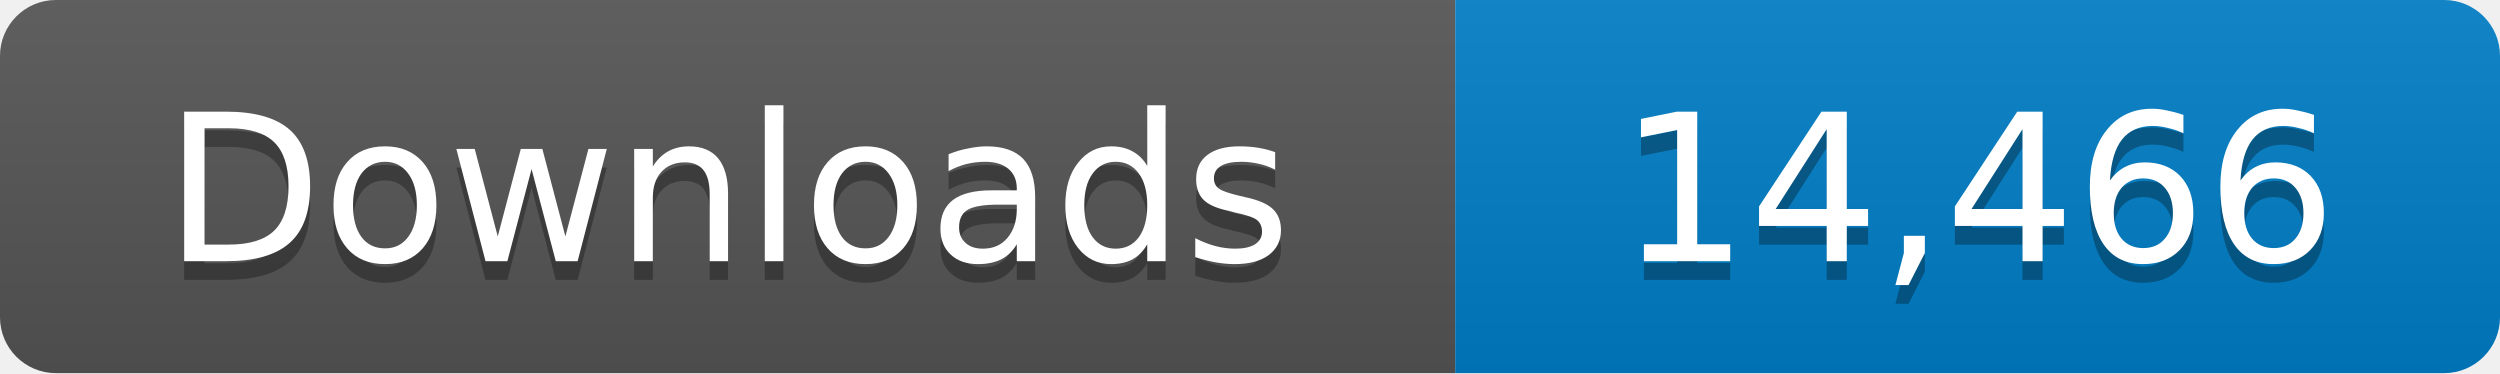
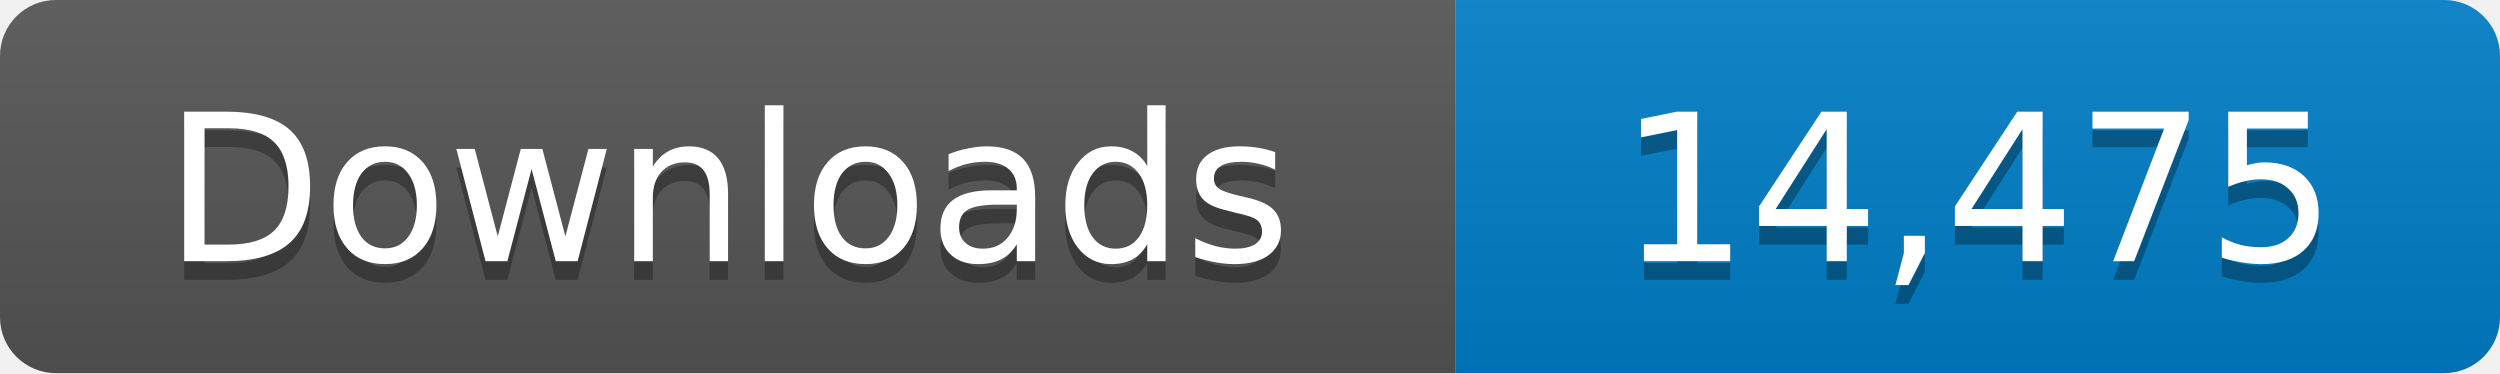
- <svg xmlns="http://www.w3.org/2000/svg" width="134" height="20" role="img" aria-label="Downloads: 14,466">
+ <svg xmlns="http://www.w3.org/2000/svg" width="134" height="20" role="img" aria-label="Downloads: 14,475">
  <linearGradient id="s" x2="0" y2="100%">
    <stop offset="0" stop-color="#bbb" stop-opacity=".1" />
    <stop offset="1" stop-opacity=".1" />
  </linearGradient>
  <clipPath id="r">
    <rect width="134" height="20" rx="3" fill="#fff" />
  </clipPath>
  <g clip-path="url(#r)">
    <path fill="#555" d="M0 0h78v20H0z" />
    <path fill="#007ec6" d="M78 0h56v20H78z" />
    <path fill="url(#s)" d="M0 0h134v20H0z" />
  </g>
  <g fill="#fff" text-anchor="middle" font-family="Verdana,Geneva,DejaVu Sans,sans-serif" font-size="11">
    <text x="39" y="15" fill="#010101" fill-opacity=".3">Downloads</text>
    <text x="39" y="14">Downloads</text>
-     <text x="106" y="15" fill="#010101" fill-opacity=".3">14,466</text>
-     <text x="106" y="14">14,466</text>
+     <text x="106" y="15" fill="#010101" fill-opacity=".3">14,475</text>
+     <text x="106" y="14">14,475</text>
  </g>
</svg>
